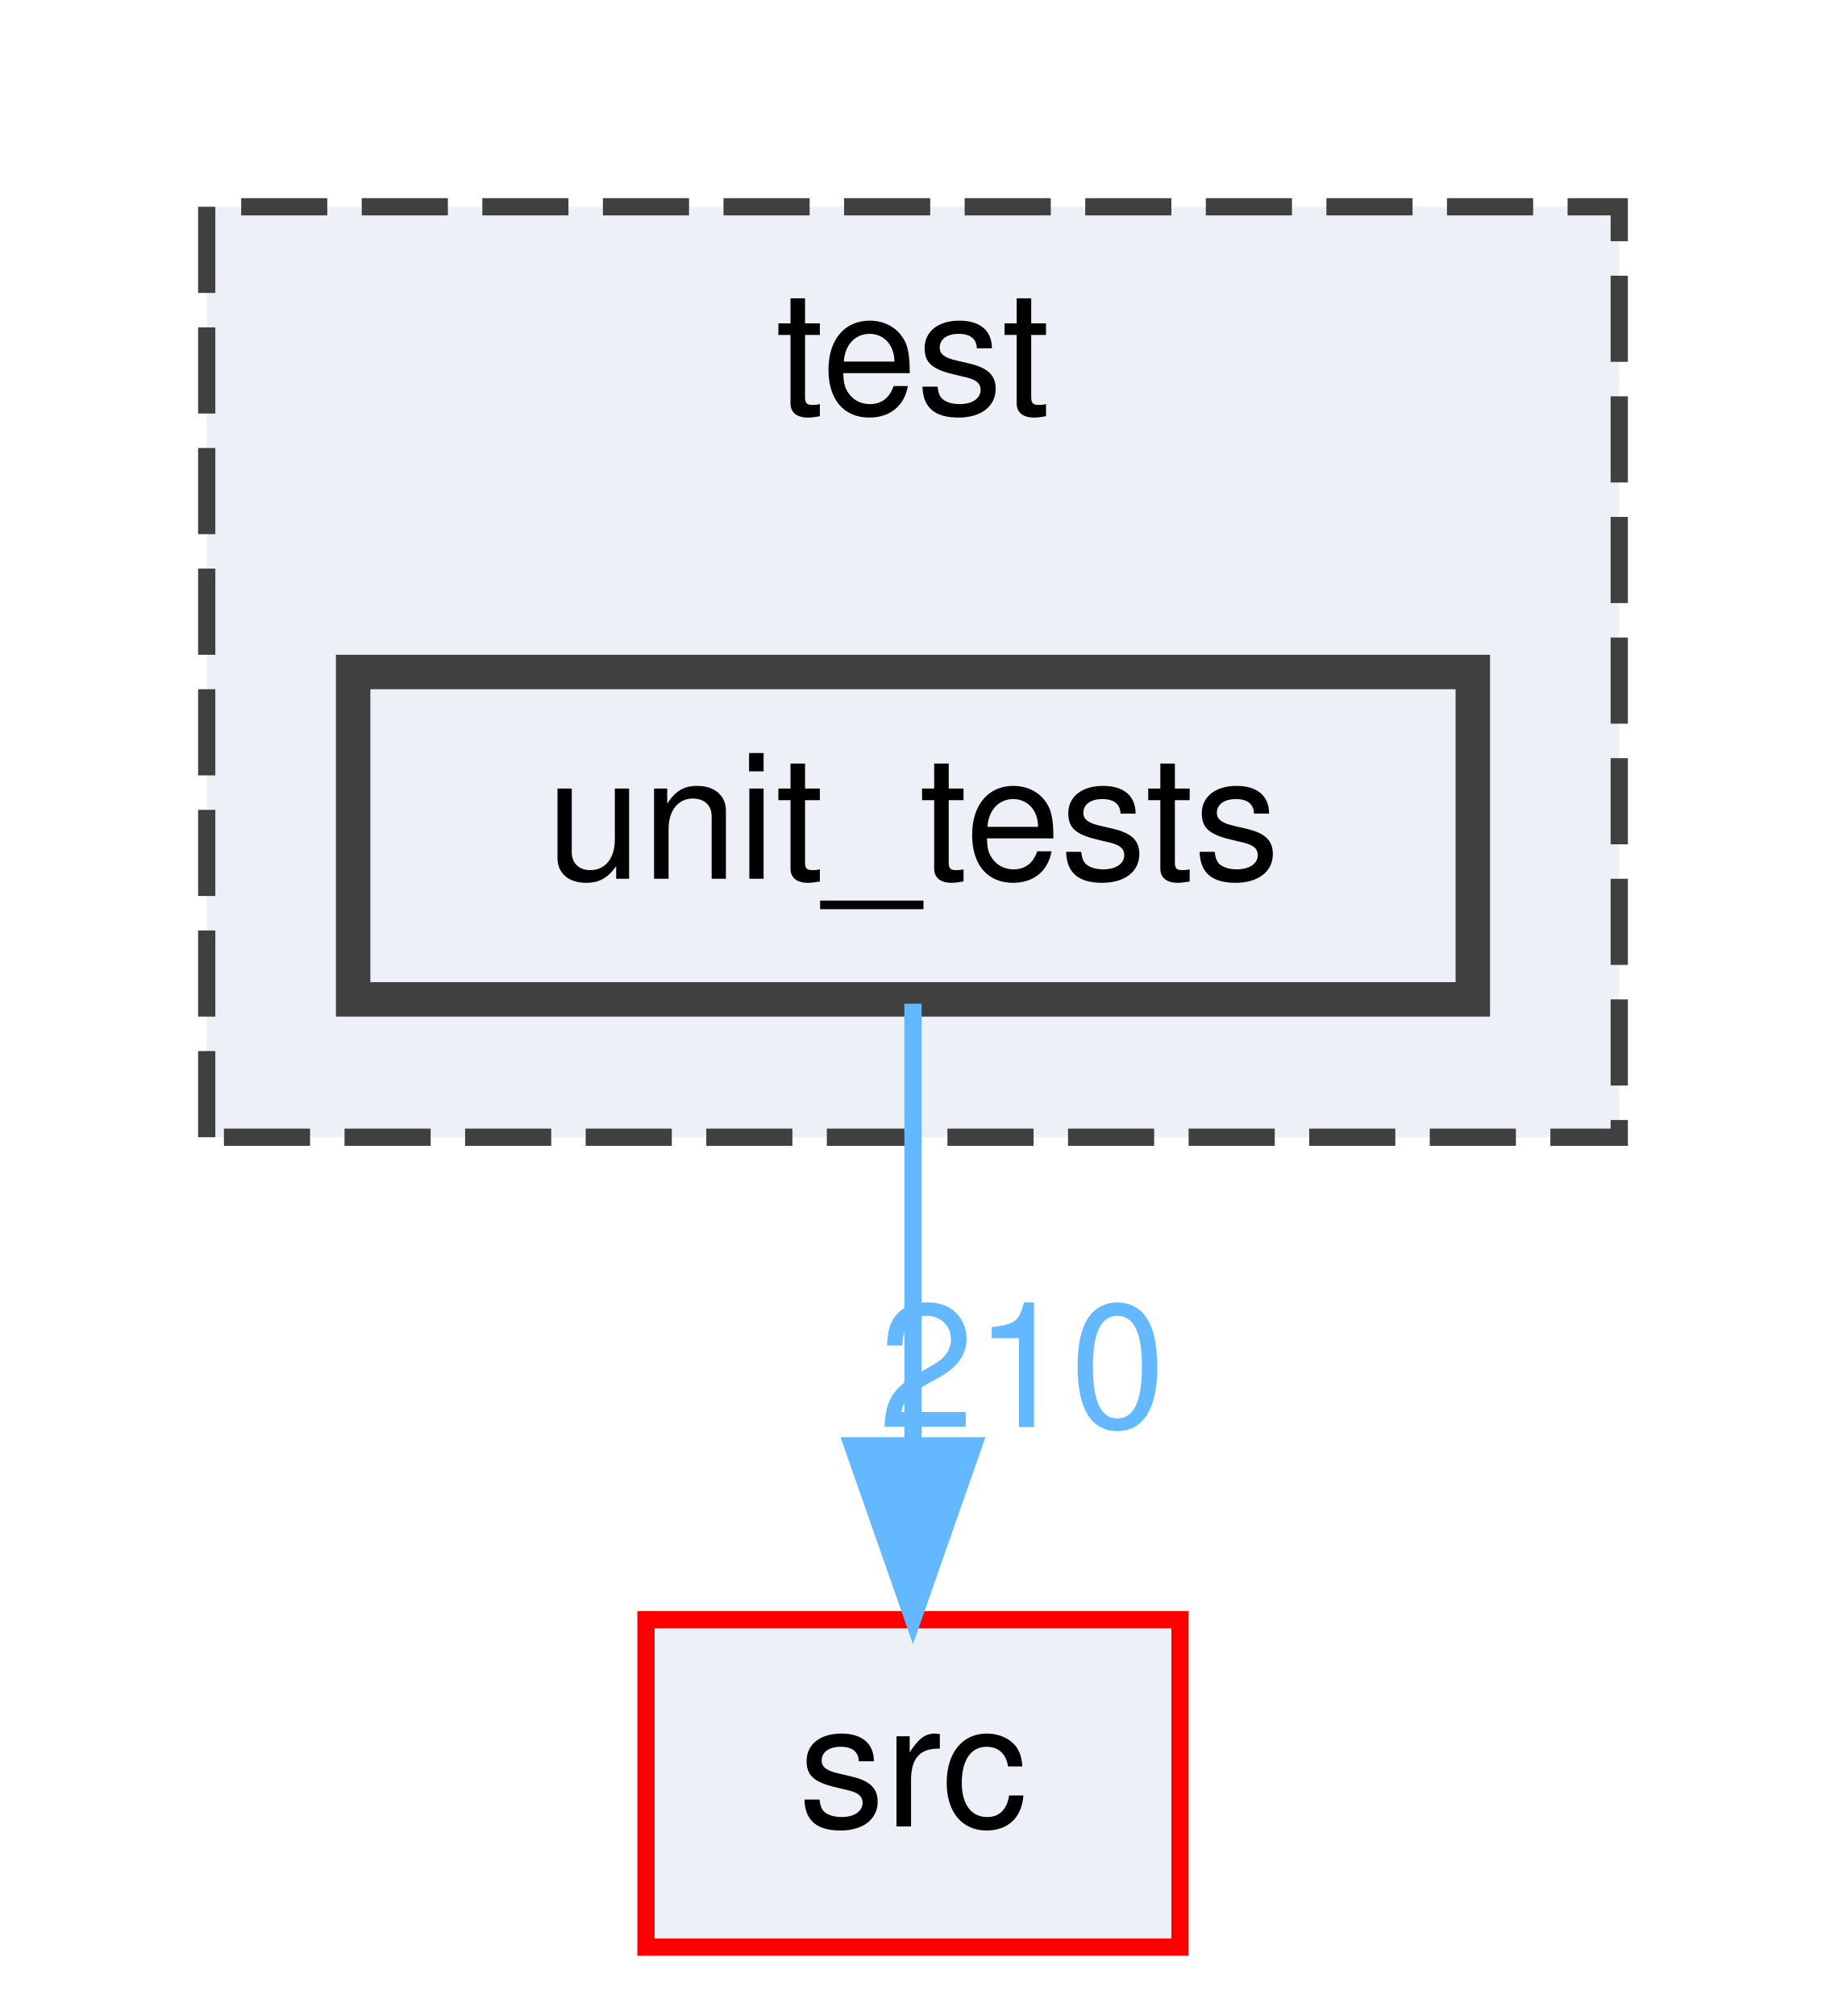
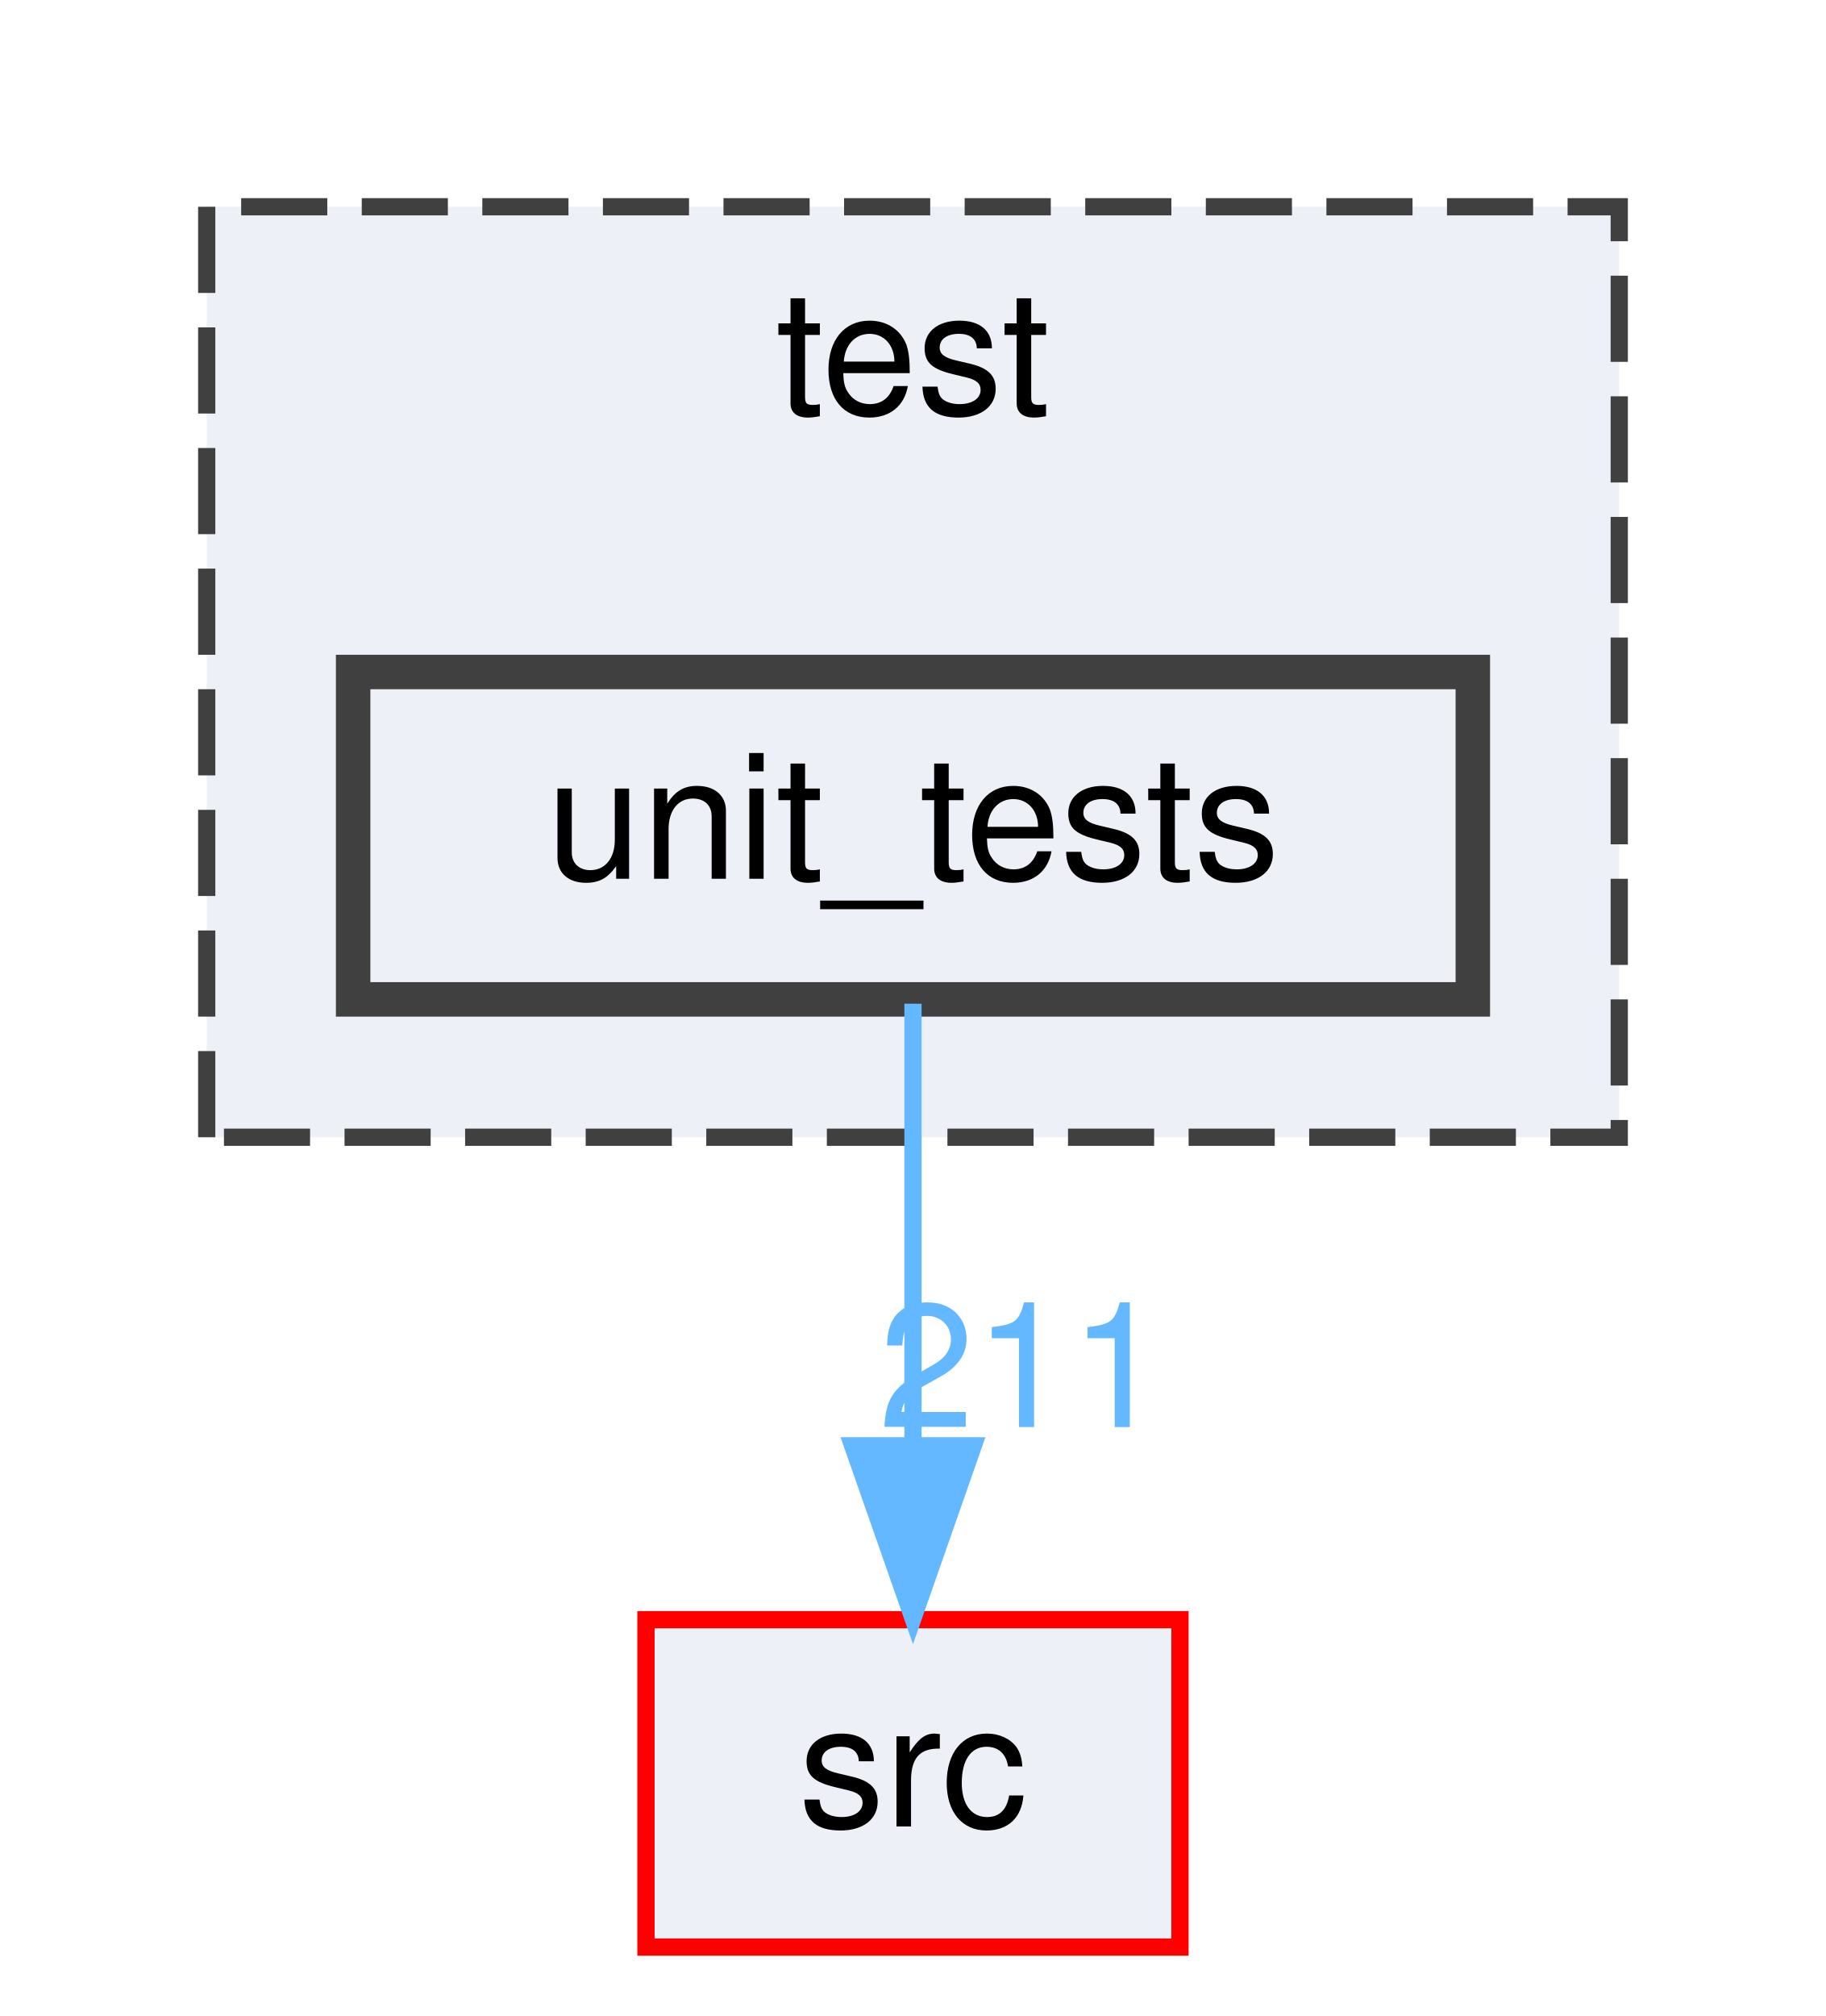
<svg xmlns="http://www.w3.org/2000/svg" xmlns:xlink="http://www.w3.org/1999/xlink" width="106pt" height="117pt" viewBox="0.00 0.00 106.00 117.00">
  <g id="graph0" class="graph" transform="scale(1 1) rotate(0) translate(4 113)">
    <g id="clust1" class="cluster">
      <g id="a_clust1">
        <a xlink:href="dir_13e138d54eb8818da29c3992edef070a.html" target="_top" xlink:title="test">
          <polygon fill="#edf0f7" stroke="#404040" stroke-dasharray="5,2" points="8,-47 8,-101 90,-101 90,-47 8,-47" />
          <text text-anchor="middle" x="49" y="-89" font-family="Helvetica,sans-Serif" font-size="10.00">test</text>
        </a>
      </g>
    </g>
    <g id="node1" class="node">
      <g id="a_node1">
        <a xlink:href="dir_659156346187756fb467673d9eaafd3f.html" target="_top" xlink:title="unit_tests">
          <polygon fill="#edf0f7" stroke="#404040" stroke-width="2" points="81.5,-74 16.5,-74 16.5,-55 81.5,-55 81.5,-74" />
          <text text-anchor="middle" x="49" y="-62" font-family="Helvetica,sans-Serif" font-size="10.00">unit_tests</text>
        </a>
      </g>
    </g>
    <g id="node2" class="node">
      <g id="a_node2">
        <a xlink:href="dir_68267d1309a1af8e8297ef4c3efbcdba.html" target="_top" xlink:title="src">
          <polygon fill="#edf0f7" stroke="red" points="64.5,-19 33.5,-19 33.5,0 64.5,0 64.5,-19" />
          <text text-anchor="middle" x="49" y="-7" font-family="Helvetica,sans-Serif" font-size="10.00">src</text>
        </a>
      </g>
    </g>
    <g id="edge1" class="edge">
      <path fill="none" stroke="#63b8ff" d="M49,-54.75C49,-47.8 49,-37.85 49,-29.13" />
      <polygon fill="#63b8ff" stroke="#63b8ff" points="52.5,-29.09 49,-19.09 45.5,-29.09 52.5,-29.09" />
      <g id="a_edge1-headlabel">
-         <a xlink:href="dir_000033_000029.html" target="_top" xlink:title="210">
-           <text text-anchor="middle" x="55.34" y="-30.18" font-family="Helvetica,sans-Serif" font-size="10.00" fill="#63b8ff">210</text>
+         <a xlink:href="dir_000033_000029.html" target="_top" xlink:title="211">
+           <text text-anchor="middle" x="55.34" y="-30.18" font-family="Helvetica,sans-Serif" font-size="10.00" fill="#63b8ff">211</text>
        </a>
      </g>
    </g>
  </g>
</svg>
